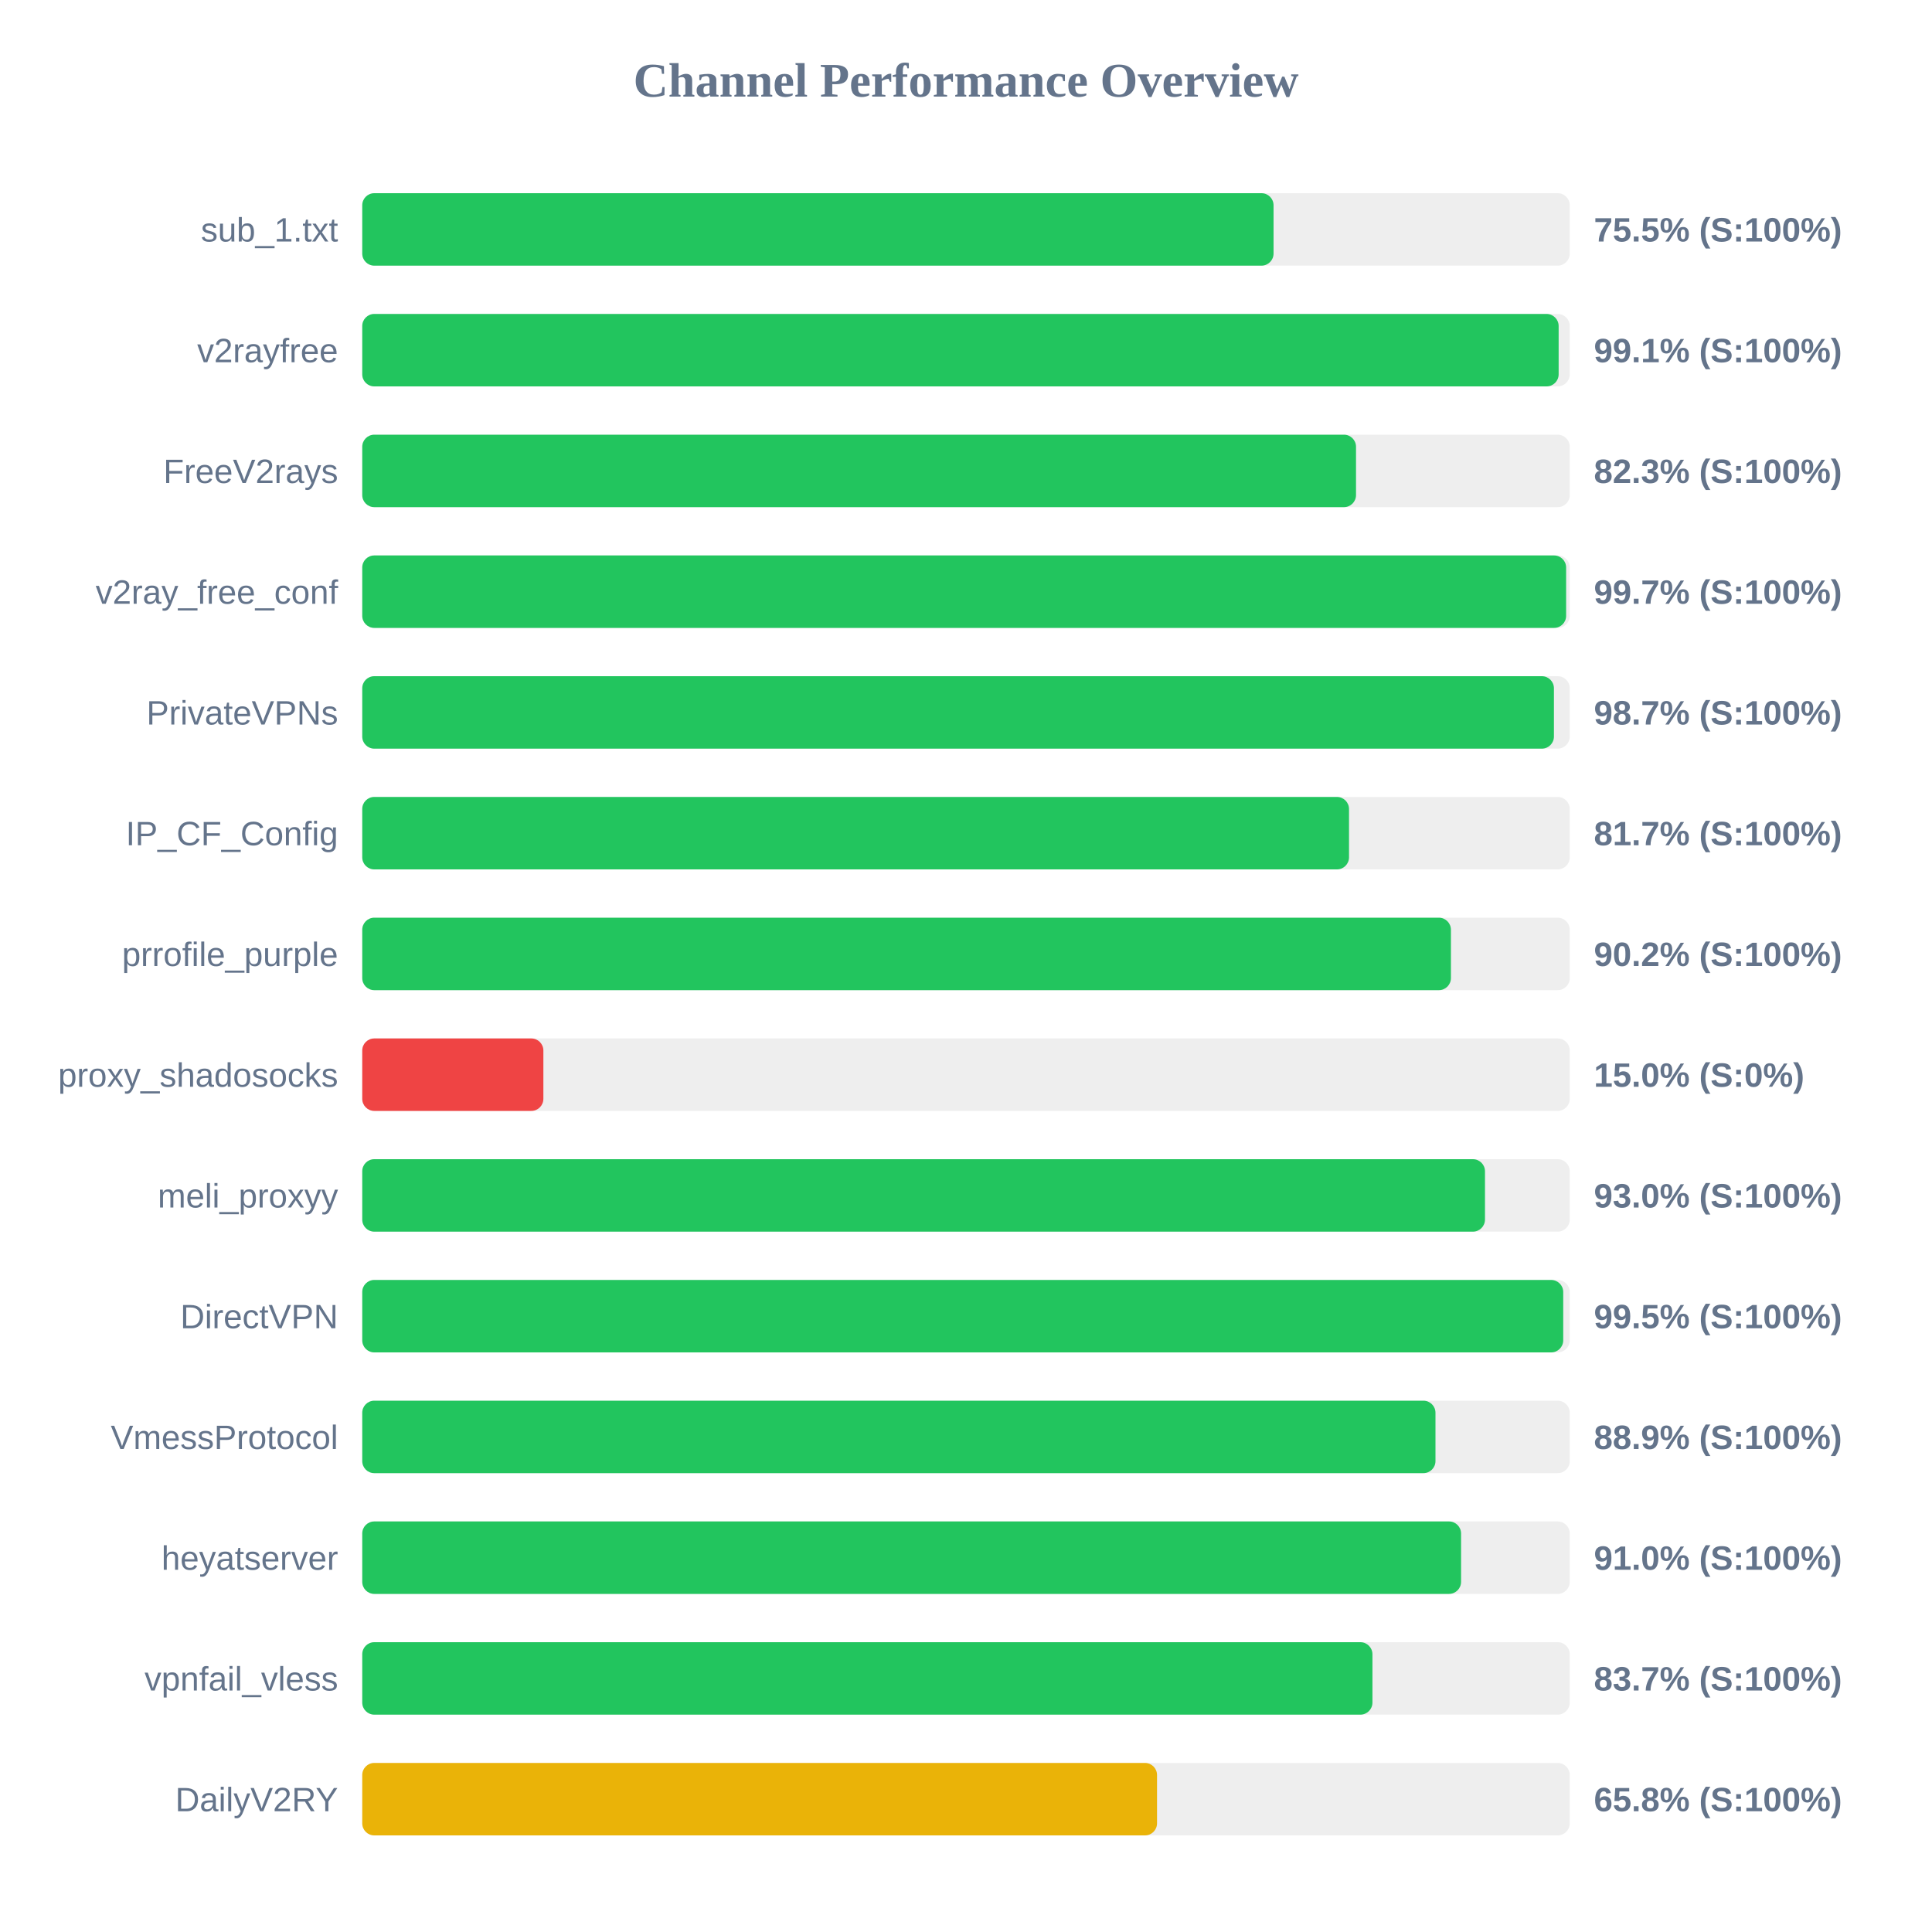
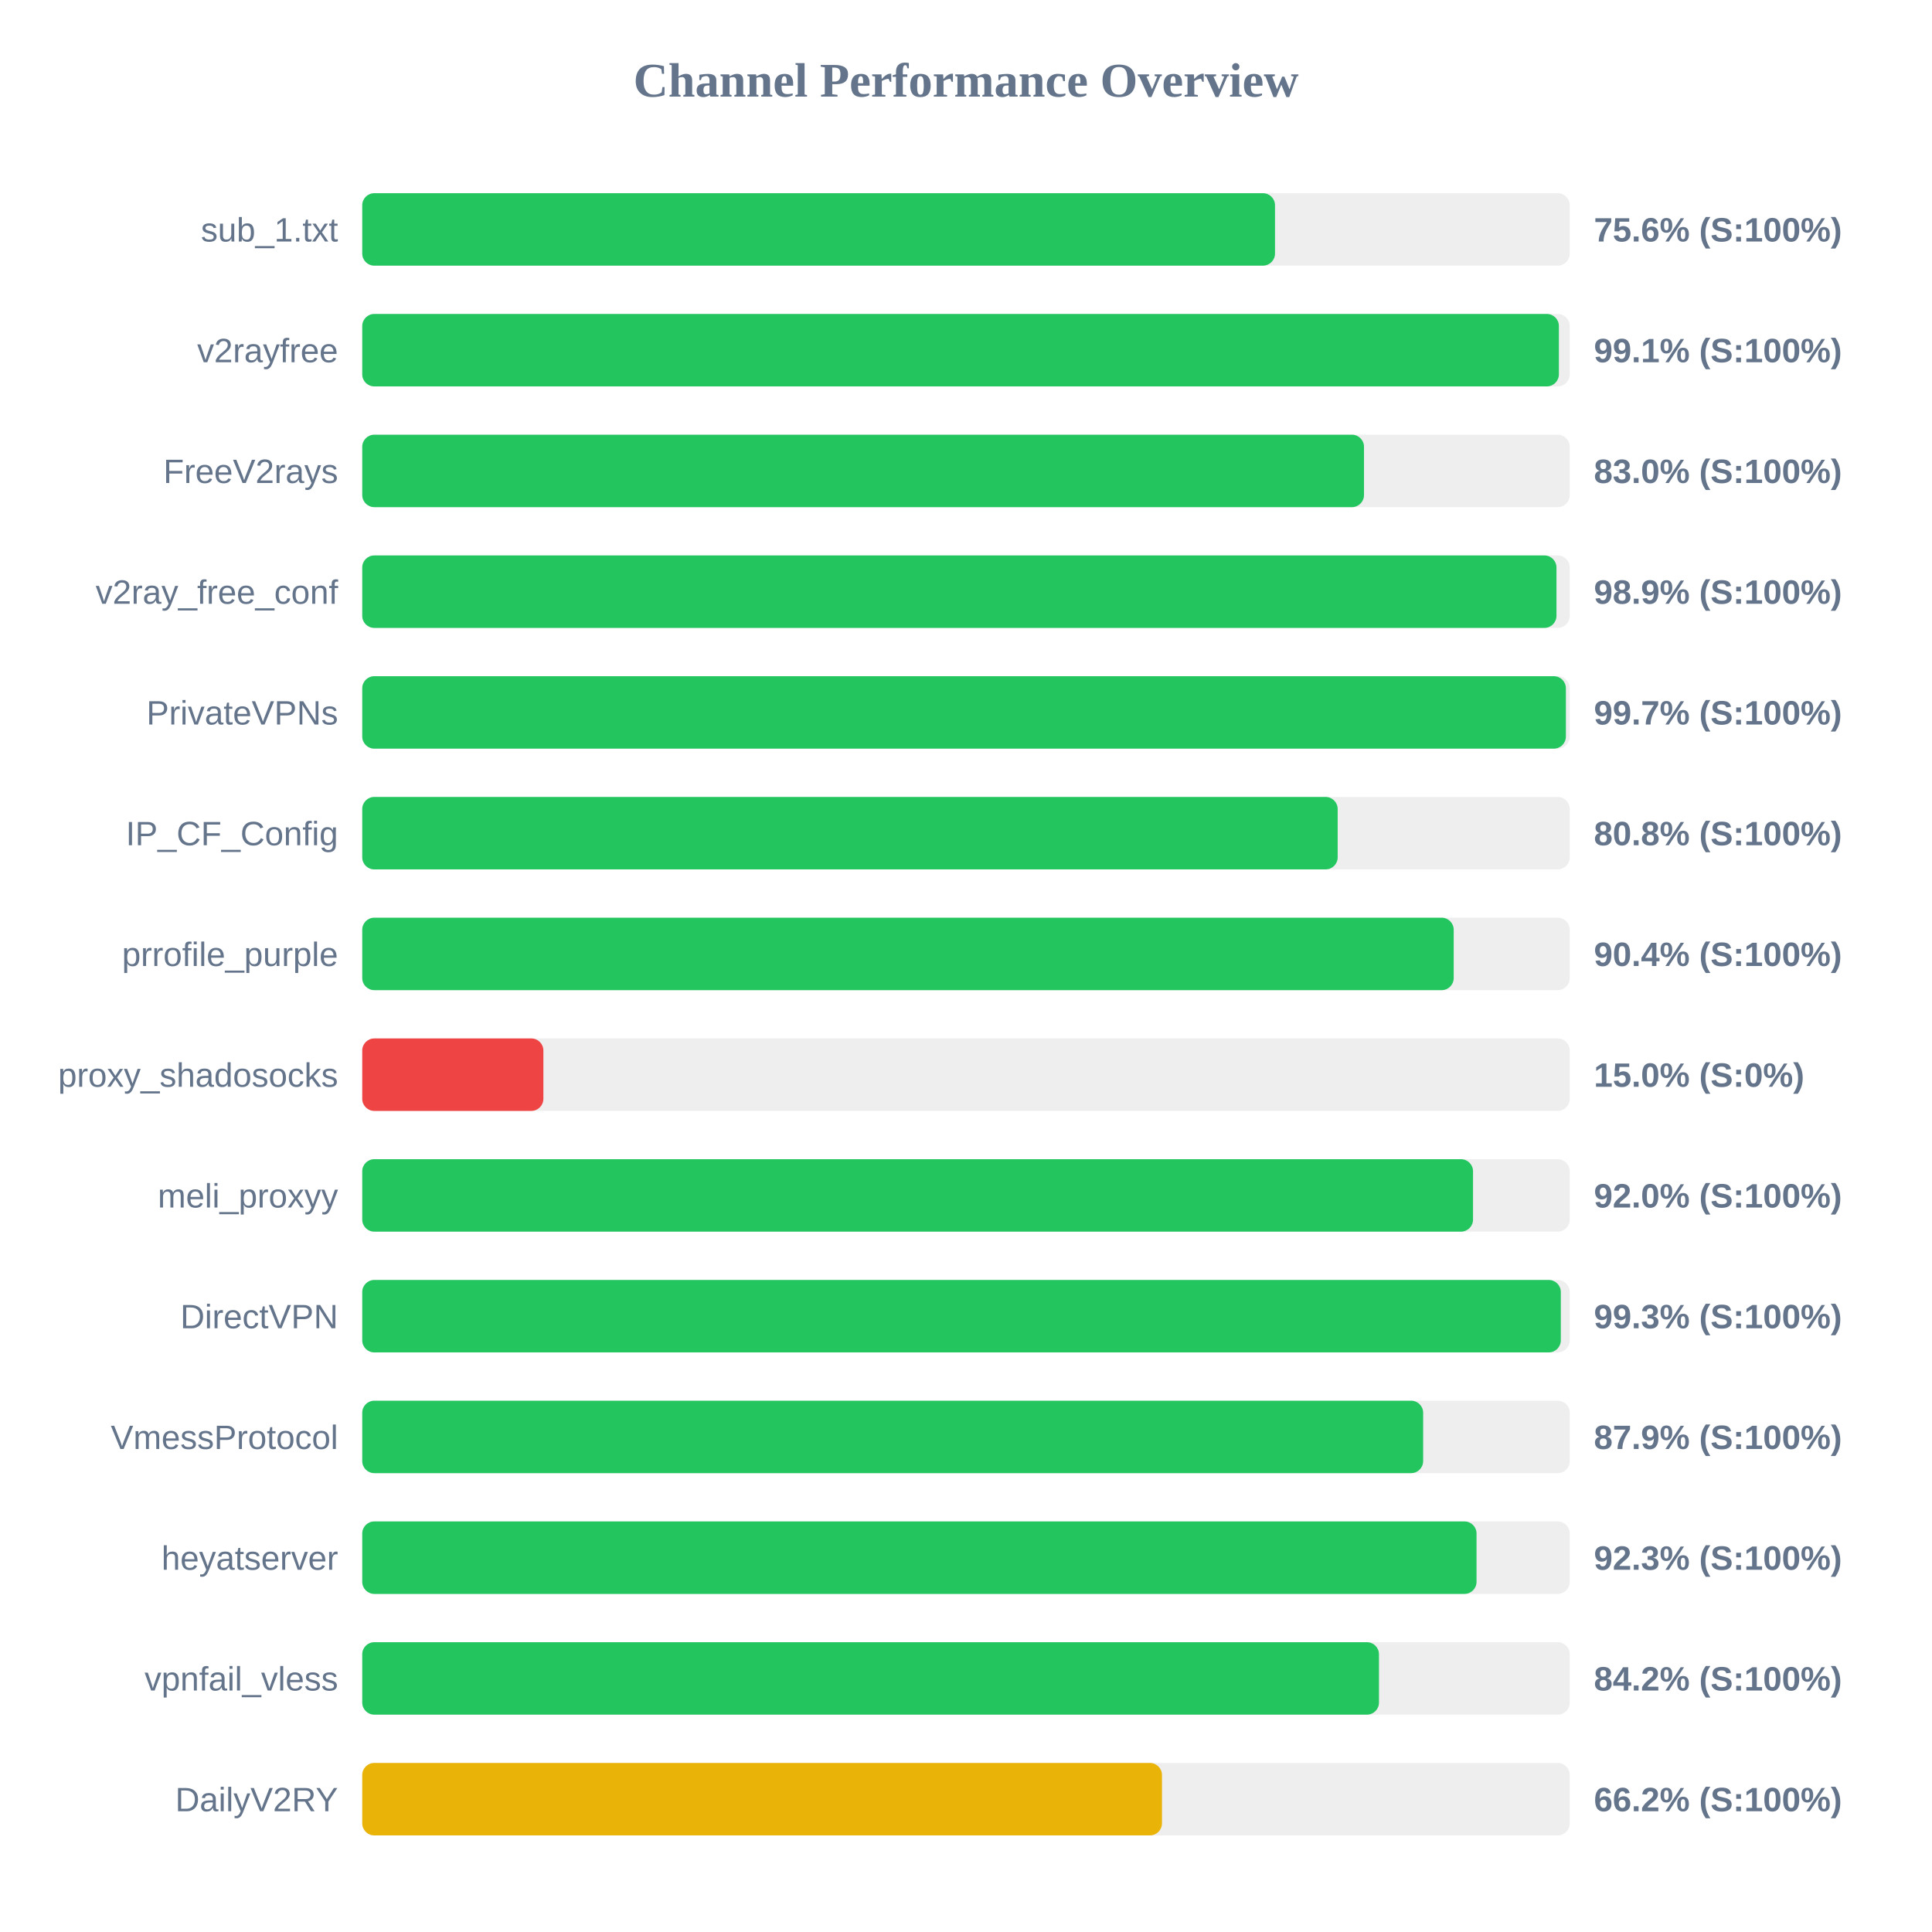
<svg xmlns="http://www.w3.org/2000/svg" width="800" height="800" version="1.1">
  <style>
        .row { font: 14px Arial; fill: #64748b; }
        .score { font: bold 14px Arial; fill: #64748b; }
    </style>
  <text x="400" y="40" text-anchor="middle" font-size="20px" font-weight="bold" fill="#64748b">Channel Performance Overview</text>
  <rect x="150" y="80" width="500" height="30" fill="#eee" rx="5" />
-   <rect x="150" y="80" width="377.35" height="30" fill="#22c55e" rx="5" />
+   <rect x="150" y="80" width="377.95" height="30" fill="#22c55e" rx="5" />
  <text x="140" y="100" text-anchor="end" class="row">sub_1.txt</text>
-   <text x="660" y="100" text-anchor="start" class="score">75.5% (S:100%)</text>
+   <text x="660" y="100" text-anchor="start" class="score">75.6% (S:100%)</text>
  <rect x="150" y="130" width="500" height="30" fill="#eee" rx="5" />
-   <rect x="150" y="130" width="495.4" height="30" fill="#22c55e" rx="5" />
+   <rect x="150" y="130" width="495.5" height="30" fill="#22c55e" rx="5" />
  <text x="140" y="150" text-anchor="end" class="row">v2rayfree</text>
  <text x="660" y="150" text-anchor="start" class="score">99.1% (S:100%)</text>
  <rect x="150" y="180" width="500" height="30" fill="#eee" rx="5" />
-   <rect x="150" y="180" width="411.5" height="30" fill="#22c55e" rx="5" />
+   <rect x="150" y="180" width="414.8" height="30" fill="#22c55e" rx="5" />
  <text x="140" y="200" text-anchor="end" class="row">FreeV2rays</text>
-   <text x="660" y="200" text-anchor="start" class="score">82.3% (S:100%)</text>
+   <text x="660" y="200" text-anchor="start" class="score">83.0% (S:100%)</text>
  <rect x="150" y="230" width="500" height="30" fill="#eee" rx="5" />
-   <rect x="150" y="230" width="498.5" height="30" fill="#22c55e" rx="5" />
+   <rect x="150" y="230" width="494.5" height="30" fill="#22c55e" rx="5" />
  <text x="140" y="250" text-anchor="end" class="row">v2ray_free_conf</text>
-   <text x="660" y="250" text-anchor="start" class="score">99.7% (S:100%)</text>
+   <text x="660" y="250" text-anchor="start" class="score">98.9% (S:100%)</text>
  <rect x="150" y="280" width="500" height="30" fill="#eee" rx="5" />
-   <rect x="150" y="280" width="493.45" height="30" fill="#22c55e" rx="5" />
+   <rect x="150" y="280" width="498.4" height="30" fill="#22c55e" rx="5" />
  <text x="140" y="300" text-anchor="end" class="row">PrivateVPNs</text>
-   <text x="660" y="300" text-anchor="start" class="score">98.7% (S:100%)</text>
+   <text x="660" y="300" text-anchor="start" class="score">99.7% (S:100%)</text>
  <rect x="150" y="330" width="500" height="30" fill="#eee" rx="5" />
-   <rect x="150" y="330" width="408.6" height="30" fill="#22c55e" rx="5" />
+   <rect x="150" y="330" width="403.9" height="30" fill="#22c55e" rx="5" />
  <text x="140" y="350" text-anchor="end" class="row">IP_CF_Config</text>
-   <text x="660" y="350" text-anchor="start" class="score">81.7% (S:100%)</text>
+   <text x="660" y="350" text-anchor="start" class="score">80.8% (S:100%)</text>
  <rect x="150" y="380" width="500" height="30" fill="#eee" rx="5" />
-   <rect x="150" y="380" width="450.8" height="30" fill="#22c55e" rx="5" />
+   <rect x="150" y="380" width="451.95" height="30" fill="#22c55e" rx="5" />
  <text x="140" y="400" text-anchor="end" class="row">prrofile_purple</text>
-   <text x="660" y="400" text-anchor="start" class="score">90.2% (S:100%)</text>
+   <text x="660" y="400" text-anchor="start" class="score">90.4% (S:100%)</text>
  <rect x="150" y="430" width="500" height="30" fill="#eee" rx="5" />
  <rect x="150" y="430" width="75.0" height="30" fill="#ef4444" rx="5" />
  <text x="140" y="450" text-anchor="end" class="row">proxy_shadosocks</text>
  <text x="660" y="450" text-anchor="start" class="score">15.0% (S:0%)</text>
  <rect x="150" y="480" width="500" height="30" fill="#eee" rx="5" />
-   <rect x="150" y="480" width="464.9" height="30" fill="#22c55e" rx="5" />
+   <rect x="150" y="480" width="459.95" height="30" fill="#22c55e" rx="5" />
  <text x="140" y="500" text-anchor="end" class="row">meli_proxyy</text>
-   <text x="660" y="500" text-anchor="start" class="score">93.0% (S:100%)</text>
+   <text x="660" y="500" text-anchor="start" class="score">92.0% (S:100%)</text>
  <rect x="150" y="530" width="500" height="30" fill="#eee" rx="5" />
-   <rect x="150" y="530" width="497.3" height="30" fill="#22c55e" rx="5" />
+   <rect x="150" y="530" width="496.3" height="30" fill="#22c55e" rx="5" />
  <text x="140" y="550" text-anchor="end" class="row">DirectVPN</text>
-   <text x="660" y="550" text-anchor="start" class="score">99.5% (S:100%)</text>
+   <text x="660" y="550" text-anchor="start" class="score">99.3% (S:100%)</text>
  <rect x="150" y="580" width="500" height="30" fill="#eee" rx="5" />
-   <rect x="150" y="580" width="444.4" height="30" fill="#22c55e" rx="5" />
+   <rect x="150" y="580" width="439.3" height="30" fill="#22c55e" rx="5" />
  <text x="140" y="600" text-anchor="end" class="row">VmessProtocol</text>
-   <text x="660" y="600" text-anchor="start" class="score">88.9% (S:100%)</text>
+   <text x="660" y="600" text-anchor="start" class="score">87.9% (S:100%)</text>
  <rect x="150" y="630" width="500" height="30" fill="#eee" rx="5" />
-   <rect x="150" y="630" width="455.0" height="30" fill="#22c55e" rx="5" />
+   <rect x="150" y="630" width="461.4" height="30" fill="#22c55e" rx="5" />
  <text x="140" y="650" text-anchor="end" class="row">heyatserver</text>
-   <text x="660" y="650" text-anchor="start" class="score">91.0% (S:100%)</text>
+   <text x="660" y="650" text-anchor="start" class="score">92.3% (S:100%)</text>
  <rect x="150" y="680" width="500" height="30" fill="#eee" rx="5" />
-   <rect x="150" y="680" width="418.3" height="30" fill="#22c55e" rx="5" />
+   <rect x="150" y="680" width="421.0" height="30" fill="#22c55e" rx="5" />
  <text x="140" y="700" text-anchor="end" class="row">vpnfail_vless</text>
-   <text x="660" y="700" text-anchor="start" class="score">83.7% (S:100%)</text>
+   <text x="660" y="700" text-anchor="start" class="score">84.2% (S:100%)</text>
  <rect x="150" y="730" width="500" height="30" fill="#eee" rx="5" />
-   <rect x="150" y="730" width="329.1" height="30" fill="#eab308" rx="5" />
+   <rect x="150" y="730" width="331.15" height="30" fill="#eab308" rx="5" />
  <text x="140" y="750" text-anchor="end" class="row">DailyV2RY</text>
-   <text x="660" y="750" text-anchor="start" class="score">65.8% (S:100%)</text>
+   <text x="660" y="750" text-anchor="start" class="score">66.2% (S:100%)</text>
</svg>
